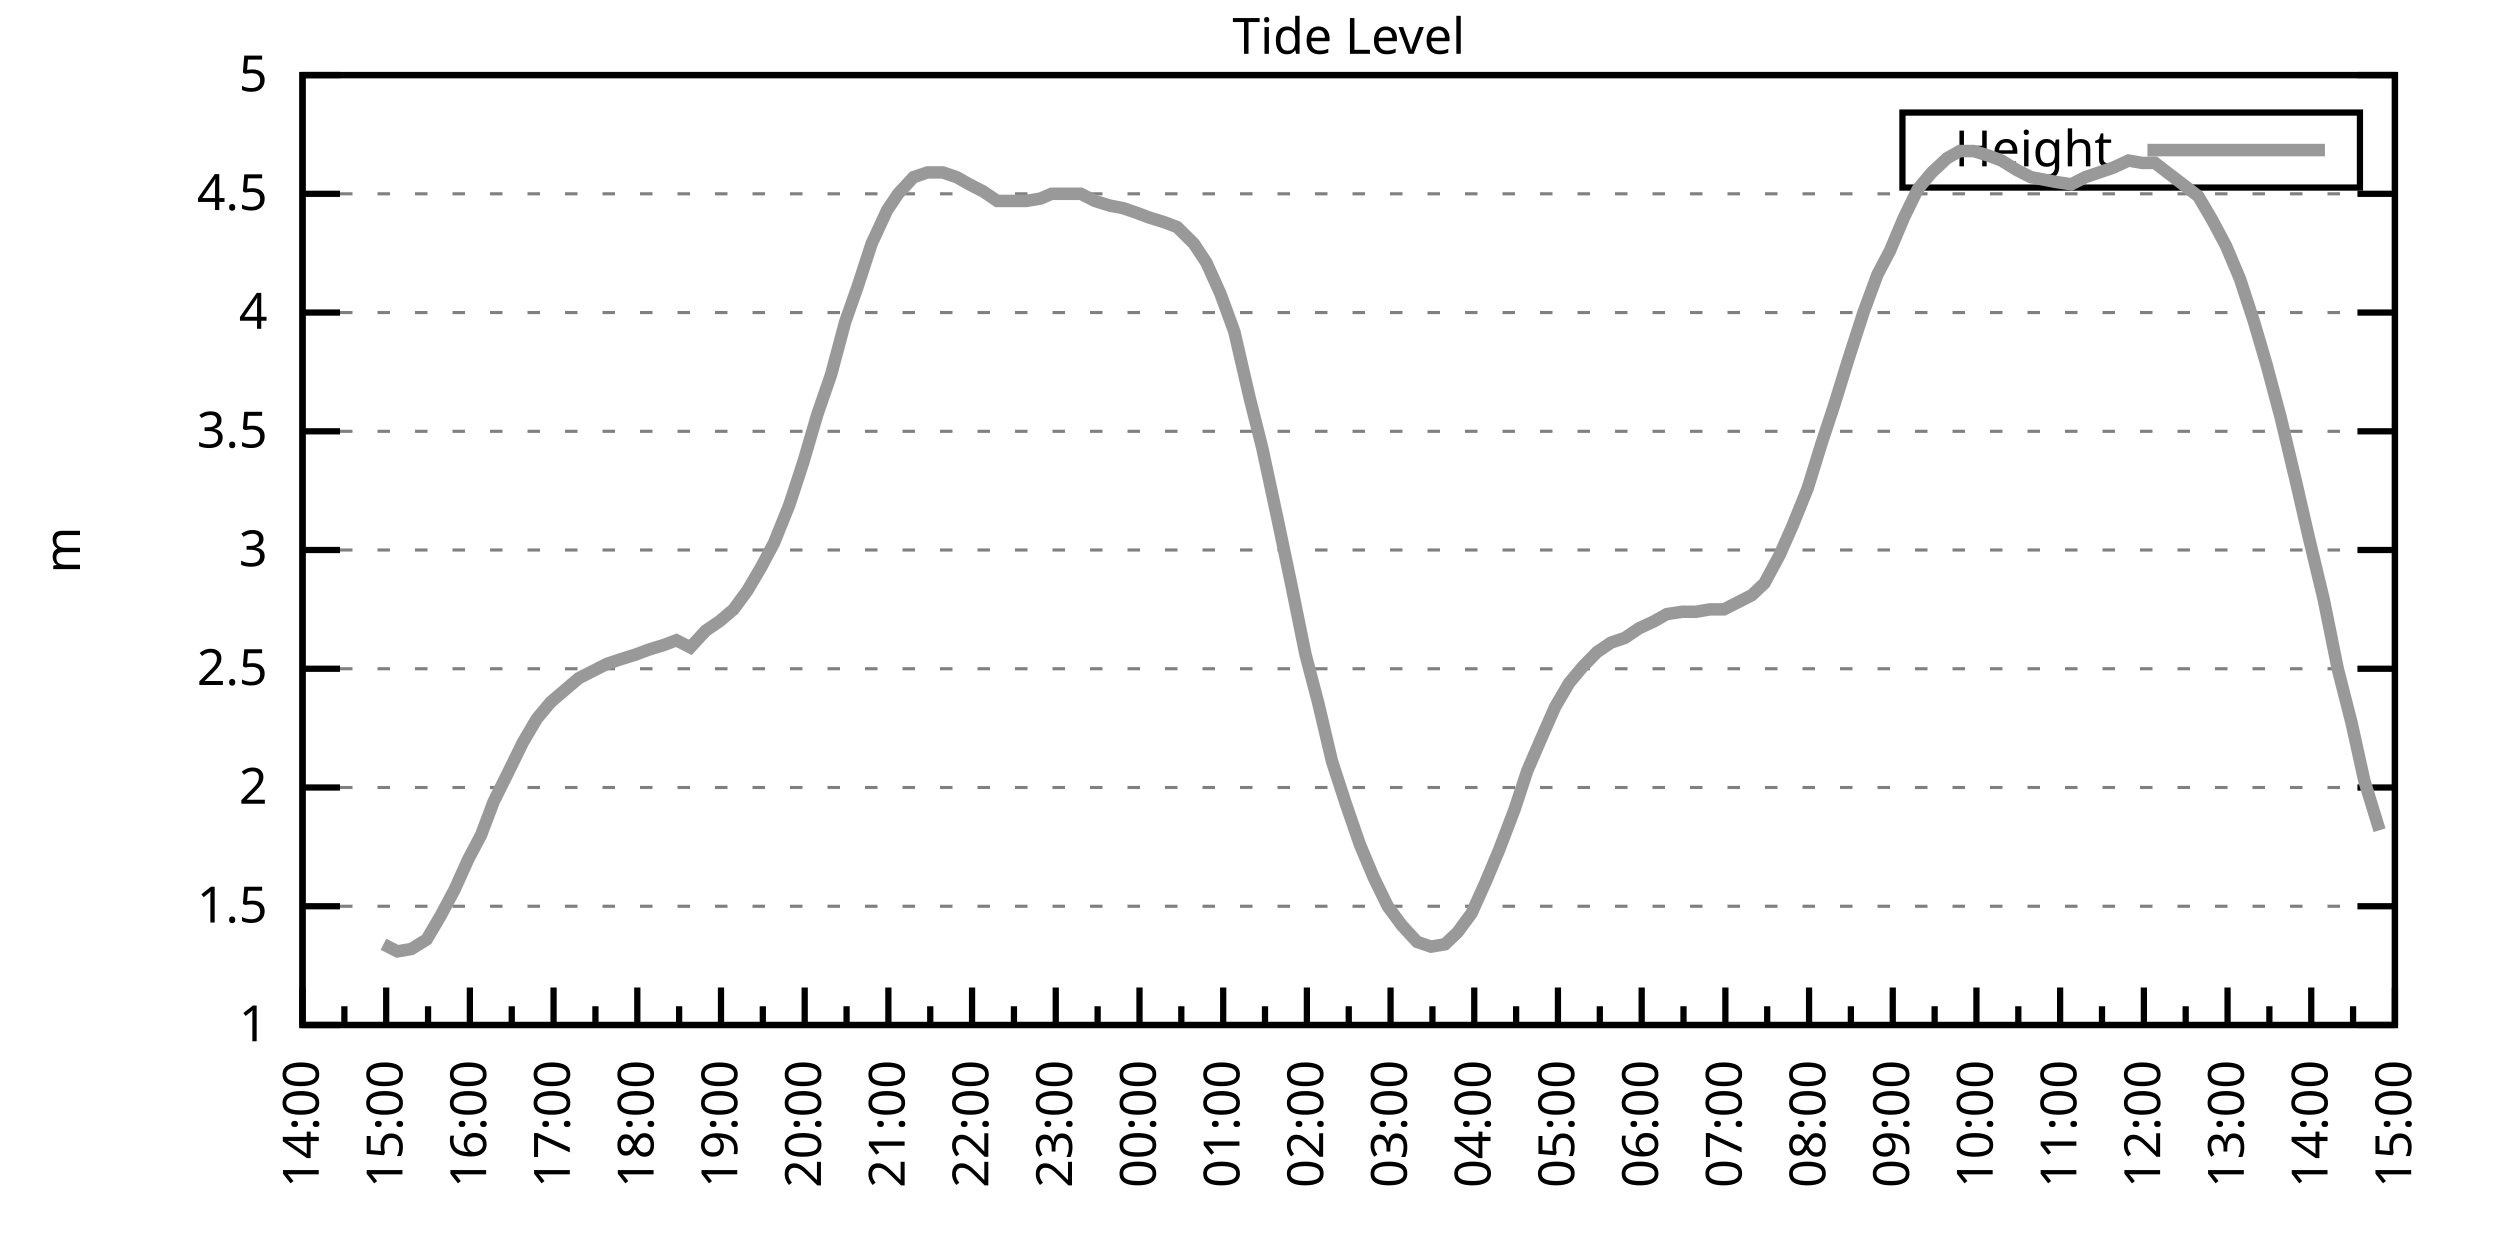
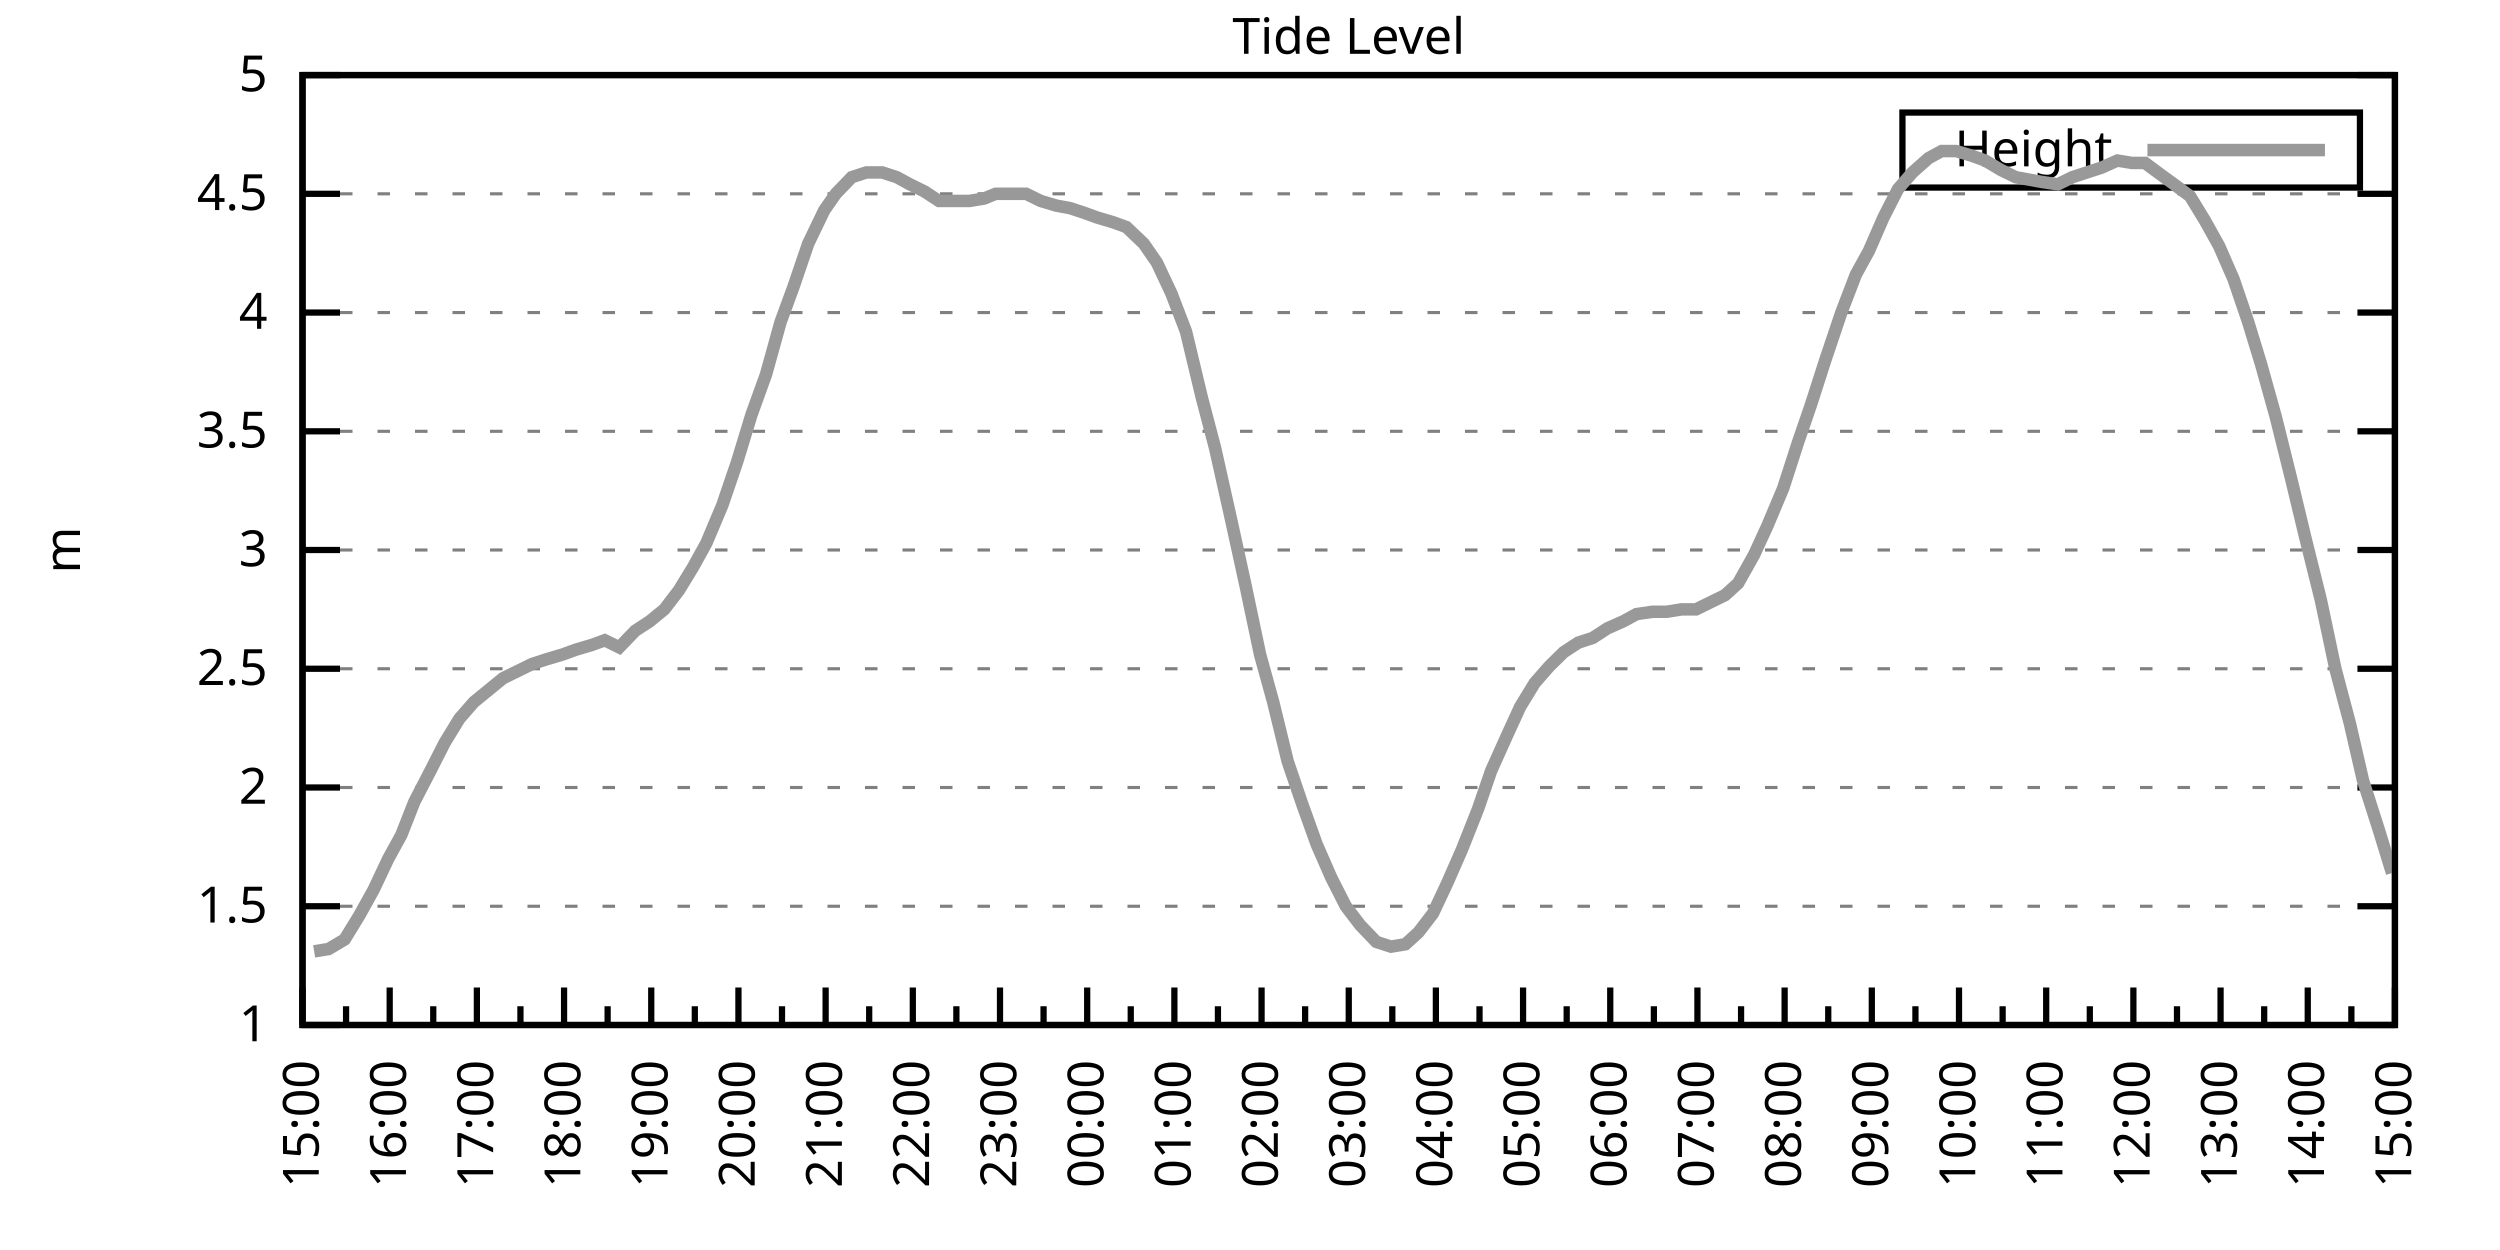
<svg xmlns="http://www.w3.org/2000/svg" xmlns:xlink="http://www.w3.org/1999/xlink" width="400" height="200" viewBox="0 0 400 200">
  <g id="gnuplot_canvas">
    <rect x="0" y="0" width="400" height="200" fill="none" />
    <defs>
      <circle id="gpDot" r="0.5" stroke-width="0.5" stroke="currentColor" />
      <path id="gpPt0" stroke-width="0.333" stroke="currentColor" d="M-1,0 h2 M0,-1 v2" />
      <path id="gpPt1" stroke-width="0.333" stroke="currentColor" d="M-1,-1 L1,1 M1,-1 L-1,1" />
      <path id="gpPt2" stroke-width="0.333" stroke="currentColor" d="M-1,0 L1,0 M0,-1 L0,1 M-1,-1 L1,1 M-1,1 L1,-1" />
      <rect id="gpPt3" stroke-width="0.333" stroke="currentColor" x="-1" y="-1" width="2" height="2" />
      <rect id="gpPt4" stroke-width="0.333" stroke="currentColor" fill="currentColor" x="-1" y="-1" width="2" height="2" />
      <circle id="gpPt5" stroke-width="0.333" stroke="currentColor" cx="0" cy="0" r="1" />
      <use xlink:href="#gpPt5" id="gpPt6" fill="currentColor" stroke="none" />
      <path id="gpPt7" stroke-width="0.333" stroke="currentColor" d="M0,-1.33 L-1.33,0.67 L1.33,0.67 z" />
      <use xlink:href="#gpPt7" id="gpPt8" fill="currentColor" stroke="none" />
      <use xlink:href="#gpPt7" id="gpPt9" stroke="currentColor" transform="rotate(180)" />
      <use xlink:href="#gpPt9" id="gpPt10" fill="currentColor" stroke="none" />
      <use xlink:href="#gpPt3" id="gpPt11" stroke="currentColor" transform="rotate(45)" />
      <use xlink:href="#gpPt11" id="gpPt12" fill="currentColor" stroke="none" />
      <path id="gpPt13" stroke-width="0.333" stroke="currentColor" d="M0,1.330 L1.265,0.411 L0.782,-1.067 L-0.782,-1.076 L-1.265,0.411 z" />
      <use xlink:href="#gpPt13" id="gpPt14" fill="currentColor" stroke="none" />
      <filter id="textbox" filterUnits="objectBoundingBox" x="0" y="0" height="1" width="1">
        <feFlood flood-color="white" flood-opacity="1" result="bgnd" />
        <feComposite in="SourceGraphic" in2="bgnd" operator="atop" />
      </filter>
      <filter id="greybox" filterUnits="objectBoundingBox" x="0" y="0" height="1" width="1">
        <feFlood flood-color="lightgrey" flood-opacity="1" result="grey" />
        <feComposite in="SourceGraphic" in2="grey" operator="atop" />
      </filter>
    </defs>
    <g fill="none" color="white" stroke="currentColor" stroke-width="1.00" stroke-linecap="butt" stroke-linejoin="miter">
</g>
    <g fill="none" color="black" stroke="currentColor" stroke-width="1.00" stroke-linecap="butt" stroke-linejoin="miter">
      <g stroke="none" shape-rendering="crispEdges">
        <polygon fill="rgb(255, 255, 255)" points="48.40,164.00 383.18,164.00 383.18,12.02 48.40,12.02 " />
      </g>
    </g>
    <g fill="none" color="black" stroke="currentColor" stroke-width="1.00" stroke-linecap="butt" stroke-linejoin="miter">
</g>
    <g fill="none" color="black" stroke="black" stroke-width="0.50" stroke-linecap="butt" stroke-linejoin="miter">
</g>
    <g fill="none" color="gray" stroke="currentColor" stroke-width="0.50" stroke-linecap="butt" stroke-linejoin="miter">
      <path stroke="gray" stroke-dasharray="2,4" class="gridline" d="M48.40,164.00 L383.19,164.00  " />
    </g>
    <g fill="none" color="gray" stroke="gray" stroke-width="1.00" stroke-linecap="butt" stroke-linejoin="miter">
</g>
    <g fill="none" color="black" stroke="currentColor" stroke-width="1.00" stroke-linecap="butt" stroke-linejoin="miter">
      <path stroke="black" d="M48.40,164.00 L54.40,164.00 M383.19,164.00 L377.19,164.00  " />
      <g transform="translate(42.80,166.60)" stroke="none" fill="black" font-family="Sans" font-size="8.00" text-anchor="end">
        <text>
          <tspan font-family="Sans"> 1</tspan>
        </text>
      </g>
    </g>
    <g fill="none" color="black" stroke="currentColor" stroke-width="1.00" stroke-linecap="butt" stroke-linejoin="miter">
</g>
    <g fill="none" color="black" stroke="black" stroke-width="0.50" stroke-linecap="butt" stroke-linejoin="miter">
</g>
    <g fill="none" color="gray" stroke="currentColor" stroke-width="0.50" stroke-linecap="butt" stroke-linejoin="miter">
      <path stroke="gray" stroke-dasharray="2,4" class="gridline" d="M48.40,145.00 L383.19,145.00  " />
    </g>
    <g fill="none" color="gray" stroke="gray" stroke-width="1.00" stroke-linecap="butt" stroke-linejoin="miter">
</g>
    <g fill="none" color="black" stroke="currentColor" stroke-width="1.00" stroke-linecap="butt" stroke-linejoin="miter">
      <path stroke="black" d="M48.40,145.00 L54.40,145.00 M383.19,145.00 L377.19,145.00  " />
      <g transform="translate(42.80,147.60)" stroke="none" fill="black" font-family="Sans" font-size="8.00" text-anchor="end">
        <text>
          <tspan font-family="Sans"> 1.5</tspan>
        </text>
      </g>
    </g>
    <g fill="none" color="black" stroke="currentColor" stroke-width="1.00" stroke-linecap="butt" stroke-linejoin="miter">
</g>
    <g fill="none" color="black" stroke="black" stroke-width="0.50" stroke-linecap="butt" stroke-linejoin="miter">
</g>
    <g fill="none" color="gray" stroke="currentColor" stroke-width="0.50" stroke-linecap="butt" stroke-linejoin="miter">
      <path stroke="gray" stroke-dasharray="2,4" class="gridline" d="M48.40,126.00 L383.19,126.00  " />
    </g>
    <g fill="none" color="gray" stroke="gray" stroke-width="1.00" stroke-linecap="butt" stroke-linejoin="miter">
</g>
    <g fill="none" color="black" stroke="currentColor" stroke-width="1.00" stroke-linecap="butt" stroke-linejoin="miter">
      <path stroke="black" d="M48.40,126.00 L54.40,126.00 M383.19,126.00 L377.19,126.00  " />
      <g transform="translate(42.80,128.60)" stroke="none" fill="black" font-family="Sans" font-size="8.00" text-anchor="end">
        <text>
          <tspan font-family="Sans"> 2</tspan>
        </text>
      </g>
    </g>
    <g fill="none" color="black" stroke="currentColor" stroke-width="1.00" stroke-linecap="butt" stroke-linejoin="miter">
</g>
    <g fill="none" color="black" stroke="black" stroke-width="0.50" stroke-linecap="butt" stroke-linejoin="miter">
</g>
    <g fill="none" color="gray" stroke="currentColor" stroke-width="0.50" stroke-linecap="butt" stroke-linejoin="miter">
      <path stroke="gray" stroke-dasharray="2,4" class="gridline" d="M48.40,107.00 L383.19,107.00  " />
    </g>
    <g fill="none" color="gray" stroke="gray" stroke-width="1.00" stroke-linecap="butt" stroke-linejoin="miter">
</g>
    <g fill="none" color="black" stroke="currentColor" stroke-width="1.00" stroke-linecap="butt" stroke-linejoin="miter">
      <path stroke="black" d="M48.40,107.00 L54.40,107.00 M383.19,107.00 L377.19,107.00  " />
      <g transform="translate(42.80,109.60)" stroke="none" fill="black" font-family="Sans" font-size="8.00" text-anchor="end">
        <text>
          <tspan font-family="Sans"> 2.5</tspan>
        </text>
      </g>
    </g>
    <g fill="none" color="black" stroke="currentColor" stroke-width="1.00" stroke-linecap="butt" stroke-linejoin="miter">
</g>
    <g fill="none" color="black" stroke="black" stroke-width="0.50" stroke-linecap="butt" stroke-linejoin="miter">
</g>
    <g fill="none" color="gray" stroke="currentColor" stroke-width="0.50" stroke-linecap="butt" stroke-linejoin="miter">
      <path stroke="gray" stroke-dasharray="2,4" class="gridline" d="M48.40,88.00 L383.19,88.00  " />
    </g>
    <g fill="none" color="gray" stroke="gray" stroke-width="1.00" stroke-linecap="butt" stroke-linejoin="miter">
</g>
    <g fill="none" color="black" stroke="currentColor" stroke-width="1.00" stroke-linecap="butt" stroke-linejoin="miter">
      <path stroke="black" d="M48.40,88.00 L54.40,88.00 M383.19,88.00 L377.19,88.00  " />
      <g transform="translate(42.80,90.60)" stroke="none" fill="black" font-family="Sans" font-size="8.00" text-anchor="end">
        <text>
          <tspan font-family="Sans"> 3</tspan>
        </text>
      </g>
    </g>
    <g fill="none" color="black" stroke="currentColor" stroke-width="1.00" stroke-linecap="butt" stroke-linejoin="miter">
</g>
    <g fill="none" color="black" stroke="black" stroke-width="0.50" stroke-linecap="butt" stroke-linejoin="miter">
</g>
    <g fill="none" color="gray" stroke="currentColor" stroke-width="0.50" stroke-linecap="butt" stroke-linejoin="miter">
      <path stroke="gray" stroke-dasharray="2,4" class="gridline" d="M48.40,69.01 L383.19,69.01  " />
    </g>
    <g fill="none" color="gray" stroke="gray" stroke-width="1.00" stroke-linecap="butt" stroke-linejoin="miter">
</g>
    <g fill="none" color="black" stroke="currentColor" stroke-width="1.00" stroke-linecap="butt" stroke-linejoin="miter">
      <path stroke="black" d="M48.40,69.01 L54.40,69.01 M383.19,69.01 L377.19,69.01  " />
      <g transform="translate(42.80,71.61)" stroke="none" fill="black" font-family="Sans" font-size="8.00" text-anchor="end">
        <text>
          <tspan font-family="Sans"> 3.5</tspan>
        </text>
      </g>
    </g>
    <g fill="none" color="black" stroke="currentColor" stroke-width="1.00" stroke-linecap="butt" stroke-linejoin="miter">
</g>
    <g fill="none" color="black" stroke="black" stroke-width="0.50" stroke-linecap="butt" stroke-linejoin="miter">
</g>
    <g fill="none" color="gray" stroke="currentColor" stroke-width="0.50" stroke-linecap="butt" stroke-linejoin="miter">
      <path stroke="gray" stroke-dasharray="2,4" class="gridline" d="M48.40,50.01 L383.19,50.01  " />
    </g>
    <g fill="none" color="gray" stroke="gray" stroke-width="1.00" stroke-linecap="butt" stroke-linejoin="miter">
</g>
    <g fill="none" color="black" stroke="currentColor" stroke-width="1.00" stroke-linecap="butt" stroke-linejoin="miter">
      <path stroke="black" d="M48.40,50.01 L54.40,50.01 M383.19,50.01 L377.19,50.01  " />
      <g transform="translate(42.80,52.61)" stroke="none" fill="black" font-family="Sans" font-size="8.00" text-anchor="end">
        <text>
          <tspan font-family="Sans"> 4</tspan>
        </text>
      </g>
    </g>
    <g fill="none" color="black" stroke="currentColor" stroke-width="1.00" stroke-linecap="butt" stroke-linejoin="miter">
</g>
    <g fill="none" color="black" stroke="black" stroke-width="0.50" stroke-linecap="butt" stroke-linejoin="miter">
</g>
    <g fill="none" color="gray" stroke="currentColor" stroke-width="0.50" stroke-linecap="butt" stroke-linejoin="miter">
      <path stroke="gray" stroke-dasharray="2,4" class="gridline" d="M48.40,31.01 L383.19,31.01  " />
    </g>
    <g fill="none" color="gray" stroke="gray" stroke-width="1.00" stroke-linecap="butt" stroke-linejoin="miter">
</g>
    <g fill="none" color="black" stroke="currentColor" stroke-width="1.00" stroke-linecap="butt" stroke-linejoin="miter">
      <path stroke="black" d="M48.40,31.01 L54.40,31.01 M383.19,31.01 L377.19,31.01  " />
      <g transform="translate(42.80,33.61)" stroke="none" fill="black" font-family="Sans" font-size="8.00" text-anchor="end">
        <text>
          <tspan font-family="Sans"> 4.5</tspan>
        </text>
      </g>
    </g>
    <g fill="none" color="black" stroke="currentColor" stroke-width="1.00" stroke-linecap="butt" stroke-linejoin="miter">
</g>
    <g fill="none" color="black" stroke="black" stroke-width="0.50" stroke-linecap="butt" stroke-linejoin="miter">
</g>
    <g fill="none" color="gray" stroke="currentColor" stroke-width="0.50" stroke-linecap="butt" stroke-linejoin="miter">
      <path stroke="gray" stroke-dasharray="2,4" class="gridline" d="M48.40,12.01 L383.19,12.01  " />
    </g>
    <g fill="none" color="gray" stroke="gray" stroke-width="1.00" stroke-linecap="butt" stroke-linejoin="miter">
</g>
    <g fill="none" color="black" stroke="currentColor" stroke-width="1.00" stroke-linecap="butt" stroke-linejoin="miter">
      <path stroke="black" d="M48.40,12.01 L54.40,12.01 M383.19,12.01 L377.19,12.01  " />
      <g transform="translate(42.80,14.61)" stroke="none" fill="black" font-family="Sans" font-size="8.00" text-anchor="end">
        <text>
          <tspan font-family="Sans"> 5</tspan>
        </text>
      </g>
    </g>
    <g fill="none" color="black" stroke="currentColor" stroke-width="1.00" stroke-linecap="butt" stroke-linejoin="miter">
      <path stroke="black" d="M48.40,164.00 L48.40,158.00  " />
      <g transform="translate(51.00,169.60) rotate(270)" stroke="none" fill="black" font-family="Sans" font-size="8.00" text-anchor="end">
        <text>
+           <tspan font-family="Sans">15:00</tspan>
+         </text>
+       </g>
+     </g>
+     <g fill="none" color="black" stroke="currentColor" stroke-width="1.00" stroke-linecap="butt" stroke-linejoin="miter">
+       <path stroke="black" d="M55.37,164.00 L55.37,161.00 M62.35,164.00 L62.35,158.00  " />
+       <g transform="translate(64.95,169.60) rotate(270)" stroke="none" fill="black" font-family="Sans" font-size="8.00" text-anchor="end">
+         <text>
+           <tspan font-family="Sans">16:00</tspan>
+         </text>
+       </g>
+     </g>
+     <g fill="none" color="black" stroke="currentColor" stroke-width="1.00" stroke-linecap="butt" stroke-linejoin="miter">
+       <path stroke="black" d="M69.32,164.00 L69.32,161.00 M76.30,164.00 L76.30,158.00  " />
+       <g transform="translate(78.90,169.60) rotate(270)" stroke="none" fill="black" font-family="Sans" font-size="8.00" text-anchor="end">
+         <text>
+           <tspan font-family="Sans">17:00</tspan>
+         </text>
+       </g>
+     </g>
+     <g fill="none" color="black" stroke="currentColor" stroke-width="1.00" stroke-linecap="butt" stroke-linejoin="miter">
+       <path stroke="black" d="M83.27,164.00 L83.27,161.00 M90.25,164.00 L90.25,158.00  " />
+       <g transform="translate(92.85,169.60) rotate(270)" stroke="none" fill="black" font-family="Sans" font-size="8.00" text-anchor="end">
+         <text>
+           <tspan font-family="Sans">18:00</tspan>
+         </text>
+       </g>
+     </g>
+     <g fill="none" color="black" stroke="currentColor" stroke-width="1.00" stroke-linecap="butt" stroke-linejoin="miter">
+       <path stroke="black" d="M97.22,164.00 L97.22,161.00 M104.20,164.00 L104.20,158.00  " />
+       <g transform="translate(106.80,169.60) rotate(270)" stroke="none" fill="black" font-family="Sans" font-size="8.00" text-anchor="end">
+         <text>
+           <tspan font-family="Sans">19:00</tspan>
+         </text>
+       </g>
+     </g>
+     <g fill="none" color="black" stroke="currentColor" stroke-width="1.00" stroke-linecap="butt" stroke-linejoin="miter">
+       <path stroke="black" d="M111.17,164.00 L111.17,161.00 M118.15,164.00 L118.15,158.00  " />
+       <g transform="translate(120.75,169.60) rotate(270)" stroke="none" fill="black" font-family="Sans" font-size="8.00" text-anchor="end">
+         <text>
+           <tspan font-family="Sans">20:00</tspan>
+         </text>
+       </g>
+     </g>
+     <g fill="none" color="black" stroke="currentColor" stroke-width="1.00" stroke-linecap="butt" stroke-linejoin="miter">
+       <path stroke="black" d="M125.12,164.00 L125.12,161.00 M132.10,164.00 L132.10,158.00  " />
+       <g transform="translate(134.70,169.60) rotate(270)" stroke="none" fill="black" font-family="Sans" font-size="8.00" text-anchor="end">
+         <text>
+           <tspan font-family="Sans">21:00</tspan>
+         </text>
+       </g>
+     </g>
+     <g fill="none" color="black" stroke="currentColor" stroke-width="1.00" stroke-linecap="butt" stroke-linejoin="miter">
+       <path stroke="black" d="M139.07,164.00 L139.07,161.00 M146.05,164.00 L146.05,158.00  " />
+       <g transform="translate(148.65,169.60) rotate(270)" stroke="none" fill="black" font-family="Sans" font-size="8.00" text-anchor="end">
+         <text>
+           <tspan font-family="Sans">22:00</tspan>
+         </text>
+       </g>
+     </g>
+     <g fill="none" color="black" stroke="currentColor" stroke-width="1.00" stroke-linecap="butt" stroke-linejoin="miter">
+       <path stroke="black" d="M153.02,164.00 L153.02,161.00 M160.00,164.00 L160.00,158.00  " />
+       <g transform="translate(162.60,169.60) rotate(270)" stroke="none" fill="black" font-family="Sans" font-size="8.00" text-anchor="end">
+         <text>
+           <tspan font-family="Sans">23:00</tspan>
+         </text>
+       </g>
+     </g>
+     <g fill="none" color="black" stroke="currentColor" stroke-width="1.00" stroke-linecap="butt" stroke-linejoin="miter">
+       <path stroke="black" d="M166.97,164.00 L166.97,161.00 M173.95,164.00 L173.95,158.00  " />
+       <g transform="translate(176.55,169.60) rotate(270)" stroke="none" fill="black" font-family="Sans" font-size="8.00" text-anchor="end">
+         <text>
+           <tspan font-family="Sans">00:00</tspan>
+         </text>
+       </g>
+     </g>
+     <g fill="none" color="black" stroke="currentColor" stroke-width="1.00" stroke-linecap="butt" stroke-linejoin="miter">
+       <path stroke="black" d="M180.92,164.00 L180.92,161.00 M187.90,164.00 L187.90,158.00  " />
+       <g transform="translate(190.50,169.60) rotate(270)" stroke="none" fill="black" font-family="Sans" font-size="8.00" text-anchor="end">
+         <text>
+           <tspan font-family="Sans">01:00</tspan>
+         </text>
+       </g>
+     </g>
+     <g fill="none" color="black" stroke="currentColor" stroke-width="1.00" stroke-linecap="butt" stroke-linejoin="miter">
+       <path stroke="black" d="M194.87,164.00 L194.87,161.00 M201.85,164.00 L201.85,158.00  " />
+       <g transform="translate(204.45,169.60) rotate(270)" stroke="none" fill="black" font-family="Sans" font-size="8.00" text-anchor="end">
+         <text>
+           <tspan font-family="Sans">02:00</tspan>
+         </text>
+       </g>
+     </g>
+     <g fill="none" color="black" stroke="currentColor" stroke-width="1.00" stroke-linecap="butt" stroke-linejoin="miter">
+       <path stroke="black" d="M208.82,164.00 L208.82,161.00 M215.80,164.00 L215.80,158.00  " />
+       <g transform="translate(218.40,169.60) rotate(270)" stroke="none" fill="black" font-family="Sans" font-size="8.00" text-anchor="end">
+         <text>
+           <tspan font-family="Sans">03:00</tspan>
+         </text>
+       </g>
+     </g>
+     <g fill="none" color="black" stroke="currentColor" stroke-width="1.00" stroke-linecap="butt" stroke-linejoin="miter">
+       <path stroke="black" d="M222.77,164.00 L222.77,161.00 M229.74,164.00 L229.74,158.00  " />
+       <g transform="translate(232.34,169.60) rotate(270)" stroke="none" fill="black" font-family="Sans" font-size="8.00" text-anchor="end">
+         <text>
+           <tspan font-family="Sans">04:00</tspan>
+         </text>
+       </g>
+     </g>
+     <g fill="none" color="black" stroke="currentColor" stroke-width="1.00" stroke-linecap="butt" stroke-linejoin="miter">
+       <path stroke="black" d="M236.72,164.00 L236.72,161.00 M243.69,164.00 L243.69,158.00  " />
+       <g transform="translate(246.29,169.60) rotate(270)" stroke="none" fill="black" font-family="Sans" font-size="8.00" text-anchor="end">
+         <text>
+           <tspan font-family="Sans">05:00</tspan>
+         </text>
+       </g>
+     </g>
+     <g fill="none" color="black" stroke="currentColor" stroke-width="1.00" stroke-linecap="butt" stroke-linejoin="miter">
+       <path stroke="black" d="M250.67,164.00 L250.67,161.00 M257.64,164.00 L257.64,158.00  " />
+       <g transform="translate(260.24,169.60) rotate(270)" stroke="none" fill="black" font-family="Sans" font-size="8.00" text-anchor="end">
+         <text>
+           <tspan font-family="Sans">06:00</tspan>
+         </text>
+       </g>
+     </g>
+     <g fill="none" color="black" stroke="currentColor" stroke-width="1.00" stroke-linecap="butt" stroke-linejoin="miter">
+       <path stroke="black" d="M264.62,164.00 L264.62,161.00 M271.59,164.00 L271.59,158.00  " />
+       <g transform="translate(274.19,169.60) rotate(270)" stroke="none" fill="black" font-family="Sans" font-size="8.00" text-anchor="end">
+         <text>
+           <tspan font-family="Sans">07:00</tspan>
+         </text>
+       </g>
+     </g>
+     <g fill="none" color="black" stroke="currentColor" stroke-width="1.00" stroke-linecap="butt" stroke-linejoin="miter">
+       <path stroke="black" d="M278.57,164.00 L278.57,161.00 M285.54,164.00 L285.54,158.00  " />
+       <g transform="translate(288.14,169.60) rotate(270)" stroke="none" fill="black" font-family="Sans" font-size="8.00" text-anchor="end">
+         <text>
+           <tspan font-family="Sans">08:00</tspan>
+         </text>
+       </g>
+     </g>
+     <g fill="none" color="black" stroke="currentColor" stroke-width="1.00" stroke-linecap="butt" stroke-linejoin="miter">
+       <path stroke="black" d="M292.52,164.00 L292.52,161.00 M299.49,164.00 L299.49,158.00  " />
+       <g transform="translate(302.09,169.60) rotate(270)" stroke="none" fill="black" font-family="Sans" font-size="8.00" text-anchor="end">
+         <text>
+           <tspan font-family="Sans">09:00</tspan>
+         </text>
+       </g>
+     </g>
+     <g fill="none" color="black" stroke="currentColor" stroke-width="1.00" stroke-linecap="butt" stroke-linejoin="miter">
+       <path stroke="black" d="M306.47,164.00 L306.47,161.00 M313.44,164.00 L313.44,158.00  " />
+       <g transform="translate(316.04,169.60) rotate(270)" stroke="none" fill="black" font-family="Sans" font-size="8.00" text-anchor="end">
+         <text>
+           <tspan font-family="Sans">10:00</tspan>
+         </text>
+       </g>
+     </g>
+     <g fill="none" color="black" stroke="currentColor" stroke-width="1.00" stroke-linecap="butt" stroke-linejoin="miter">
+       <path stroke="black" d="M320.42,164.00 L320.42,161.00 M327.39,164.00 L327.39,158.00  " />
+       <g transform="translate(329.99,169.60) rotate(270)" stroke="none" fill="black" font-family="Sans" font-size="8.00" text-anchor="end">
+         <text>
+           <tspan font-family="Sans">11:00</tspan>
+         </text>
+       </g>
+     </g>
+     <g fill="none" color="black" stroke="currentColor" stroke-width="1.00" stroke-linecap="butt" stroke-linejoin="miter">
+       <path stroke="black" d="M334.37,164.00 L334.37,161.00 M341.34,164.00 L341.34,158.00  " />
+       <g transform="translate(343.94,169.60) rotate(270)" stroke="none" fill="black" font-family="Sans" font-size="8.00" text-anchor="end">
+         <text>
+           <tspan font-family="Sans">12:00</tspan>
+         </text>
+       </g>
+     </g>
+     <g fill="none" color="black" stroke="currentColor" stroke-width="1.00" stroke-linecap="butt" stroke-linejoin="miter">
+       <path stroke="black" d="M348.32,164.00 L348.32,161.00 M355.29,164.00 L355.29,158.00  " />
+       <g transform="translate(357.89,169.60) rotate(270)" stroke="none" fill="black" font-family="Sans" font-size="8.00" text-anchor="end">
+         <text>
+           <tspan font-family="Sans">13:00</tspan>
+         </text>
+       </g>
+     </g>
+     <g fill="none" color="black" stroke="currentColor" stroke-width="1.00" stroke-linecap="butt" stroke-linejoin="miter">
+       <path stroke="black" d="M362.27,164.00 L362.27,161.00 M369.24,164.00 L369.24,158.00  " />
+       <g transform="translate(371.84,169.60) rotate(270)" stroke="none" fill="black" font-family="Sans" font-size="8.00" text-anchor="end">
+         <text>
          <tspan font-family="Sans">14:00</tspan>
        </text>
      </g>
    </g>
    <g fill="none" color="black" stroke="currentColor" stroke-width="1.00" stroke-linecap="butt" stroke-linejoin="miter">
-       <path stroke="black" d="M55.10,164.00 L55.10,161.00 M61.79,164.00 L61.79,158.00  " />
-       <g transform="translate(64.39,169.60) rotate(270)" stroke="none" fill="black" font-family="Sans" font-size="8.00" text-anchor="end">
-         <text>
-           <tspan font-family="Sans">15:00</tspan>
-         </text>
-       </g>
-     </g>
-     <g fill="none" color="black" stroke="currentColor" stroke-width="1.00" stroke-linecap="butt" stroke-linejoin="miter">
-       <path stroke="black" d="M68.49,164.00 L68.49,161.00 M75.18,164.00 L75.18,158.00  " />
-       <g transform="translate(77.78,169.60) rotate(270)" stroke="none" fill="black" font-family="Sans" font-size="8.00" text-anchor="end">
-         <text>
-           <tspan font-family="Sans">16:00</tspan>
-         </text>
-       </g>
-     </g>
-     <g fill="none" color="black" stroke="currentColor" stroke-width="1.00" stroke-linecap="butt" stroke-linejoin="miter">
-       <path stroke="black" d="M81.88,164.00 L81.88,161.00 M88.57,164.00 L88.57,158.00  " />
-       <g transform="translate(91.17,169.60) rotate(270)" stroke="none" fill="black" font-family="Sans" font-size="8.00" text-anchor="end">
-         <text>
-           <tspan font-family="Sans">17:00</tspan>
-         </text>
-       </g>
-     </g>
-     <g fill="none" color="black" stroke="currentColor" stroke-width="1.00" stroke-linecap="butt" stroke-linejoin="miter">
-       <path stroke="black" d="M95.27,164.00 L95.27,161.00 M101.97,164.00 L101.97,158.00  " />
-       <g transform="translate(104.57,169.60) rotate(270)" stroke="none" fill="black" font-family="Sans" font-size="8.00" text-anchor="end">
-         <text>
-           <tspan font-family="Sans">18:00</tspan>
-         </text>
-       </g>
-     </g>
-     <g fill="none" color="black" stroke="currentColor" stroke-width="1.00" stroke-linecap="butt" stroke-linejoin="miter">
-       <path stroke="black" d="M108.66,164.00 L108.66,161.00 M115.36,164.00 L115.36,158.00  " />
-       <g transform="translate(117.96,169.60) rotate(270)" stroke="none" fill="black" font-family="Sans" font-size="8.00" text-anchor="end">
-         <text>
-           <tspan font-family="Sans">19:00</tspan>
-         </text>
-       </g>
-     </g>
-     <g fill="none" color="black" stroke="currentColor" stroke-width="1.00" stroke-linecap="butt" stroke-linejoin="miter">
-       <path stroke="black" d="M122.05,164.00 L122.05,161.00 M128.75,164.00 L128.75,158.00  " />
-       <g transform="translate(131.35,169.60) rotate(270)" stroke="none" fill="black" font-family="Sans" font-size="8.00" text-anchor="end">
-         <text>
-           <tspan font-family="Sans">20:00</tspan>
-         </text>
-       </g>
-     </g>
-     <g fill="none" color="black" stroke="currentColor" stroke-width="1.00" stroke-linecap="butt" stroke-linejoin="miter">
-       <path stroke="black" d="M135.45,164.00 L135.45,161.00 M142.14,164.00 L142.14,158.00  " />
-       <g transform="translate(144.74,169.60) rotate(270)" stroke="none" fill="black" font-family="Sans" font-size="8.00" text-anchor="end">
-         <text>
-           <tspan font-family="Sans">21:00</tspan>
-         </text>
-       </g>
-     </g>
-     <g fill="none" color="black" stroke="currentColor" stroke-width="1.00" stroke-linecap="butt" stroke-linejoin="miter">
-       <path stroke="black" d="M148.84,164.00 L148.84,161.00 M155.53,164.00 L155.53,158.00  " />
-       <g transform="translate(158.13,169.60) rotate(270)" stroke="none" fill="black" font-family="Sans" font-size="8.00" text-anchor="end">
-         <text>
-           <tspan font-family="Sans">22:00</tspan>
-         </text>
-       </g>
-     </g>
-     <g fill="none" color="black" stroke="currentColor" stroke-width="1.00" stroke-linecap="butt" stroke-linejoin="miter">
-       <path stroke="black" d="M162.23,164.00 L162.23,161.00 M168.92,164.00 L168.92,158.00  " />
-       <g transform="translate(171.52,169.60) rotate(270)" stroke="none" fill="black" font-family="Sans" font-size="8.00" text-anchor="end">
-         <text>
-           <tspan font-family="Sans">23:00</tspan>
-         </text>
-       </g>
-     </g>
-     <g fill="none" color="black" stroke="currentColor" stroke-width="1.00" stroke-linecap="butt" stroke-linejoin="miter">
-       <path stroke="black" d="M175.62,164.00 L175.62,161.00 M182.32,164.00 L182.32,158.00  " />
-       <g transform="translate(184.92,169.60) rotate(270)" stroke="none" fill="black" font-family="Sans" font-size="8.00" text-anchor="end">
-         <text>
-           <tspan font-family="Sans">00:00</tspan>
-         </text>
-       </g>
-     </g>
-     <g fill="none" color="black" stroke="currentColor" stroke-width="1.00" stroke-linecap="butt" stroke-linejoin="miter">
-       <path stroke="black" d="M189.01,164.00 L189.01,161.00 M195.71,164.00 L195.71,158.00  " />
-       <g transform="translate(198.31,169.60) rotate(270)" stroke="none" fill="black" font-family="Sans" font-size="8.00" text-anchor="end">
-         <text>
-           <tspan font-family="Sans">01:00</tspan>
-         </text>
-       </g>
-     </g>
-     <g fill="none" color="black" stroke="currentColor" stroke-width="1.00" stroke-linecap="butt" stroke-linejoin="miter">
-       <path stroke="black" d="M202.40,164.00 L202.40,161.00 M209.10,164.00 L209.10,158.00  " />
-       <g transform="translate(211.70,169.60) rotate(270)" stroke="none" fill="black" font-family="Sans" font-size="8.00" text-anchor="end">
-         <text>
-           <tspan font-family="Sans">02:00</tspan>
-         </text>
-       </g>
-     </g>
-     <g fill="none" color="black" stroke="currentColor" stroke-width="1.00" stroke-linecap="butt" stroke-linejoin="miter">
-       <path stroke="black" d="M215.80,164.00 L215.80,161.00 M222.49,164.00 L222.49,158.00  " />
-       <g transform="translate(225.09,169.60) rotate(270)" stroke="none" fill="black" font-family="Sans" font-size="8.00" text-anchor="end">
-         <text>
-           <tspan font-family="Sans">03:00</tspan>
-         </text>
-       </g>
-     </g>
-     <g fill="none" color="black" stroke="currentColor" stroke-width="1.00" stroke-linecap="butt" stroke-linejoin="miter">
-       <path stroke="black" d="M229.19,164.00 L229.19,161.00 M235.88,164.00 L235.88,158.00  " />
-       <g transform="translate(238.48,169.60) rotate(270)" stroke="none" fill="black" font-family="Sans" font-size="8.00" text-anchor="end">
-         <text>
-           <tspan font-family="Sans">04:00</tspan>
-         </text>
-       </g>
-     </g>
-     <g fill="none" color="black" stroke="currentColor" stroke-width="1.00" stroke-linecap="butt" stroke-linejoin="miter">
-       <path stroke="black" d="M242.58,164.00 L242.58,161.00 M249.27,164.00 L249.27,158.00  " />
-       <g transform="translate(251.87,169.60) rotate(270)" stroke="none" fill="black" font-family="Sans" font-size="8.00" text-anchor="end">
-         <text>
-           <tspan font-family="Sans">05:00</tspan>
-         </text>
-       </g>
-     </g>
-     <g fill="none" color="black" stroke="currentColor" stroke-width="1.00" stroke-linecap="butt" stroke-linejoin="miter">
-       <path stroke="black" d="M255.97,164.00 L255.97,161.00 M262.67,164.00 L262.67,158.00  " />
-       <g transform="translate(265.27,169.60) rotate(270)" stroke="none" fill="black" font-family="Sans" font-size="8.00" text-anchor="end">
-         <text>
-           <tspan font-family="Sans">06:00</tspan>
-         </text>
-       </g>
-     </g>
-     <g fill="none" color="black" stroke="currentColor" stroke-width="1.00" stroke-linecap="butt" stroke-linejoin="miter">
-       <path stroke="black" d="M269.36,164.00 L269.36,161.00 M276.06,164.00 L276.06,158.00  " />
-       <g transform="translate(278.66,169.60) rotate(270)" stroke="none" fill="black" font-family="Sans" font-size="8.00" text-anchor="end">
-         <text>
-           <tspan font-family="Sans">07:00</tspan>
-         </text>
-       </g>
-     </g>
-     <g fill="none" color="black" stroke="currentColor" stroke-width="1.00" stroke-linecap="butt" stroke-linejoin="miter">
-       <path stroke="black" d="M282.75,164.00 L282.75,161.00 M289.45,164.00 L289.45,158.00  " />
-       <g transform="translate(292.05,169.60) rotate(270)" stroke="none" fill="black" font-family="Sans" font-size="8.00" text-anchor="end">
-         <text>
-           <tspan font-family="Sans">08:00</tspan>
-         </text>
-       </g>
-     </g>
-     <g fill="none" color="black" stroke="currentColor" stroke-width="1.00" stroke-linecap="butt" stroke-linejoin="miter">
-       <path stroke="black" d="M296.14,164.00 L296.14,161.00 M302.84,164.00 L302.84,158.00  " />
-       <g transform="translate(305.44,169.60) rotate(270)" stroke="none" fill="black" font-family="Sans" font-size="8.00" text-anchor="end">
-         <text>
-           <tspan font-family="Sans">09:00</tspan>
-         </text>
-       </g>
-     </g>
-     <g fill="none" color="black" stroke="currentColor" stroke-width="1.00" stroke-linecap="butt" stroke-linejoin="miter">
-       <path stroke="black" d="M309.54,164.00 L309.54,161.00 M316.23,164.00 L316.23,158.00  " />
-       <g transform="translate(318.83,169.60) rotate(270)" stroke="none" fill="black" font-family="Sans" font-size="8.00" text-anchor="end">
-         <text>
-           <tspan font-family="Sans">10:00</tspan>
-         </text>
-       </g>
-     </g>
-     <g fill="none" color="black" stroke="currentColor" stroke-width="1.00" stroke-linecap="butt" stroke-linejoin="miter">
-       <path stroke="black" d="M322.93,164.00 L322.93,161.00 M329.62,164.00 L329.62,158.00  " />
-       <g transform="translate(332.22,169.60) rotate(270)" stroke="none" fill="black" font-family="Sans" font-size="8.00" text-anchor="end">
-         <text>
-           <tspan font-family="Sans">11:00</tspan>
-         </text>
-       </g>
-     </g>
-     <g fill="none" color="black" stroke="currentColor" stroke-width="1.00" stroke-linecap="butt" stroke-linejoin="miter">
-       <path stroke="black" d="M336.32,164.00 L336.32,161.00 M343.02,164.00 L343.02,158.00  " />
-       <g transform="translate(345.62,169.60) rotate(270)" stroke="none" fill="black" font-family="Sans" font-size="8.00" text-anchor="end">
-         <text>
-           <tspan font-family="Sans">12:00</tspan>
-         </text>
-       </g>
-     </g>
-     <g fill="none" color="black" stroke="currentColor" stroke-width="1.00" stroke-linecap="butt" stroke-linejoin="miter">
-       <path stroke="black" d="M349.71,164.00 L349.71,161.00 M356.41,164.00 L356.41,158.00  " />
-       <g transform="translate(359.01,169.60) rotate(270)" stroke="none" fill="black" font-family="Sans" font-size="8.00" text-anchor="end">
-         <text>
-           <tspan font-family="Sans">13:00</tspan>
-         </text>
-       </g>
-     </g>
-     <g fill="none" color="black" stroke="currentColor" stroke-width="1.00" stroke-linecap="butt" stroke-linejoin="miter">
-       <path stroke="black" d="M363.10,164.00 L363.10,161.00 M369.80,164.00 L369.80,158.00  " />
-       <g transform="translate(372.40,169.60) rotate(270)" stroke="none" fill="black" font-family="Sans" font-size="8.00" text-anchor="end">
-         <text>
-           <tspan font-family="Sans">14:00</tspan>
-         </text>
-       </g>
-     </g>
-     <g fill="none" color="black" stroke="currentColor" stroke-width="1.00" stroke-linecap="butt" stroke-linejoin="miter">
-       <path stroke="black" d="M376.49,164.00 L376.49,161.00 M383.19,164.00 L383.19,158.00  " />
+       <path stroke="black" d="M376.22,164.00 L376.22,161.00 M383.19,164.00 L383.19,158.00  " />
      <g transform="translate(385.79,169.60) rotate(270)" stroke="none" fill="black" font-family="Sans" font-size="8.00" text-anchor="end">
        <text>
          <tspan font-family="Sans">15:00</tspan>
        </text>
      </g>
    </g>
    <g fill="none" color="black" stroke="currentColor" stroke-width="1.00" stroke-linecap="butt" stroke-linejoin="miter">
</g>
    <g fill="none" color="black" stroke="currentColor" stroke-width="1.00" stroke-linecap="butt" stroke-linejoin="miter">
      <path stroke="black" d="M48.40,12.01 L48.40,164.00 L383.19,164.00 L383.19,12.01 L48.40,12.01 Z  " />
    </g>
    <g fill="none" color="black" stroke="currentColor" stroke-width="1.00" stroke-linecap="butt" stroke-linejoin="miter">
      <g transform="translate(12.80,88.01) rotate(270)" stroke="none" fill="black" font-family="Sans" font-size="8.00" text-anchor="middle">
        <text>
          <tspan font-family="Sans">m</tspan>
        </text>
      </g>
    </g>
    <g fill="none" color="black" stroke="currentColor" stroke-width="1.00" stroke-linecap="butt" stroke-linejoin="miter">
</g>
    <g fill="none" color="black" stroke="currentColor" stroke-width="1.00" stroke-linecap="butt" stroke-linejoin="miter">
      <path stroke="black" d="M304.39,30.01 L304.39,18.01 L377.59,18.01 L377.59,30.01 L304.39,30.01 Z  " />
    </g>
    <g id="Tide_level_plot_1">
      <g fill="none" color="white" stroke="black" stroke-width="2.00" stroke-linecap="butt" stroke-linejoin="miter">
</g>
      <g fill="none" color="black" stroke="currentColor" stroke-width="2.00" stroke-linecap="butt" stroke-linejoin="miter">
        <g transform="translate(337.99,26.61)" stroke="none" fill="black" font-family="Sans" font-size="8.00" text-anchor="end">
          <text>
            <tspan font-family="Sans">Height</tspan>
          </text>
        </g>
      </g>
      <g fill="none" color="black" stroke="currentColor" stroke-width="2.00" stroke-linecap="butt" stroke-linejoin="miter">
-         <path stroke="rgb(153, 153, 153)" d="M343.59,24.01 L371.99,24.01 M61.35,151.08 L63.58,152.22 L65.81,151.84 L68.26,150.32 L70.50,146.52 L72.73,142.34   L74.96,137.40 L76.97,133.60 L78.98,128.28 L81.43,123.34 L83.66,118.78 L85.90,114.98 L88.13,112.32 L90.36,110.42   L92.59,108.52 L94.82,107.38 L97.06,106.24 L99.29,105.48 L101.74,104.72 L103.75,103.96 L106.21,103.20 L108.22,102.44   L110.45,103.58 L112.90,100.92 L115.13,99.40 L117.37,97.50 L119.60,94.46 L121.83,90.66 L123.84,86.87 L126.29,80.79   L128.53,73.95 L130.76,66.35 L132.99,59.89 L135.22,51.53 L137.23,45.83 L139.46,38.99 L141.92,33.67 L143.70,31.01   L146.16,28.35 L148.39,27.59 L150.85,27.59 L153.08,28.35 L155.09,29.49 L157.32,30.63 L159.55,32.15 L162.01,32.15   L164.24,32.15 L166.47,31.77 L168.25,31.01 L170.71,31.01 L172.94,31.01 L175.17,32.15 L177.63,32.91 L179.64,33.29   L181.87,34.05 L183.88,34.81 L186.33,35.57 L188.34,36.33 L191.02,38.99 L193.03,42.03 L195.26,46.97 L197.49,53.05   L199.95,63.69 L201.96,71.67 L204.41,83.07 L206.64,93.70 L208.88,104.72 L210.88,112.32 L213.12,121.82 L215.35,128.66   L217.58,135.12 L219.81,140.44 L222.04,145.00 L224.28,148.04 L226.73,150.70 L228.96,151.46 L231.20,151.08 L233.20,149.18   L235.44,146.14 L237.67,141.20 L239.90,135.88 L242.36,129.42 L244.36,123.34 L246.82,117.64 L248.83,113.08 L251.06,109.28   L253.29,106.62 L255.52,104.34 L257.76,102.82 L259.99,102.06 L262.22,100.54 L264.67,99.40 L266.68,98.26 L269.14,97.88   L271.37,97.88 L273.60,97.50 L275.83,97.50 L278.07,96.36 L280.30,95.22 L282.31,93.32 L284.76,88.76 L286.77,84.21   L289.23,78.13 L291.46,70.91 L293.47,64.83 L295.70,57.61 L298.15,50.01 L300.39,43.93 L302.39,40.13 L304.63,34.81   L306.86,30.25 L309.09,27.59 L311.54,25.31 L313.55,24.17 L315.79,24.17 L318.24,24.93 L320.25,25.69 L322.70,27.21   L324.94,28.35 L326.95,28.73 L328.95,29.11 L331.41,29.49 L333.64,28.35 L335.87,27.59 L338.10,26.83 L340.56,25.69   L342.79,26.07 L344.80,26.07 L347.26,27.97 L349.26,29.49 L351.72,31.39 L353.95,35.19 L356.18,39.37 L358.42,44.69   L360.65,51.53 L362.66,58.37 L364.89,66.73 L367.34,76.99 L369.35,85.73 L371.81,95.98 L374.04,107.00 L376.27,115.74   L378.28,124.86 L380.73,132.84  " />
+         <path stroke="rgb(153, 153, 153)" d="M343.59,24.01 L371.99,24.01 M50.26,152.22 L52.58,151.84 L55.14,150.32 L57.47,146.52 L59.79,142.34 L62.12,137.40   L64.21,133.60 L66.30,128.28 L68.86,123.34 L71.18,118.78 L73.51,114.98 L75.83,112.32 L78.16,110.42 L80.48,108.52   L82.81,107.38 L85.13,106.24 L87.46,105.48 L90.02,104.72 L92.11,103.96 L94.67,103.20 L96.76,102.44 L99.08,103.58   L101.64,100.92 L103.97,99.40 L106.29,97.50 L108.62,94.46 L110.94,90.66 L113.03,86.87 L115.59,80.79 L117.92,73.95   L120.24,66.35 L122.57,59.89 L124.89,51.53 L126.98,45.83 L129.31,38.99 L131.87,33.67 L133.72,31.01 L136.28,28.35   L138.61,27.59 L141.16,27.59 L143.49,28.35 L145.58,29.49 L147.91,30.63 L150.23,32.15 L152.79,32.15 L155.11,32.15   L157.44,31.77 L159.30,31.01 L161.86,31.01 L164.18,31.01 L166.51,32.15 L169.06,32.91 L171.16,33.29 L173.48,34.05   L175.57,34.81 L178.13,35.57 L180.22,36.33 L183.01,38.99 L185.11,42.03 L187.43,46.97 L189.76,53.05 L192.31,63.69   L194.41,71.67 L196.96,83.07 L199.29,93.70 L201.61,104.72 L203.71,112.32 L206.03,121.82 L208.36,128.66 L210.68,135.12   L213.01,140.44 L215.33,145.00 L217.65,148.04 L220.21,150.70 L222.54,151.46 L224.86,151.08 L226.95,149.18 L229.28,146.14   L231.60,141.20 L233.93,135.88 L236.49,129.42 L238.58,123.34 L241.14,117.64 L243.23,113.08 L245.55,109.28 L247.88,106.62   L250.20,104.34 L252.53,102.82 L254.85,102.06 L257.18,100.54 L259.74,99.40 L261.83,98.26 L264.39,97.88 L266.71,97.88   L269.04,97.50 L271.36,97.50 L273.69,96.36 L276.01,95.22 L278.10,93.32 L280.66,88.76 L282.75,84.21 L285.31,78.13   L287.64,70.91 L289.73,64.83 L292.05,57.61 L294.61,50.01 L296.94,43.93 L299.03,40.13 L301.35,34.81 L303.68,30.25   L306.00,27.59 L308.56,25.31 L310.65,24.17 L312.98,24.17 L315.53,24.93 L317.63,25.69 L320.18,27.21 L322.51,28.35   L324.60,28.73 L326.69,29.11 L329.25,29.49 L331.58,28.35 L333.90,27.59 L336.23,26.83 L338.78,25.69 L341.11,26.07   L343.20,26.07 L345.76,27.97 L347.85,29.49 L350.41,31.39 L352.73,35.19 L355.06,39.37 L357.38,44.69 L359.71,51.53   L361.80,58.37 L364.13,66.73 L366.68,76.99 L368.78,85.73 L371.33,95.98 L373.66,107.00 L375.98,115.74 L378.08,124.86   L380.63,132.84 L382.73,139.68  " />
      </g>
    </g>
    <g fill="none" color="black" stroke="currentColor" stroke-width="2.00" stroke-linecap="butt" stroke-linejoin="miter">
</g>
    <g fill="none" color="black" stroke="black" stroke-width="1.00" stroke-linecap="butt" stroke-linejoin="miter">
</g>
    <g fill="none" color="black" stroke="currentColor" stroke-width="1.00" stroke-linecap="butt" stroke-linejoin="miter">
      <path stroke="black" d="M48.40,12.01 L48.40,164.00 L383.19,164.00 L383.19,12.01 L48.40,12.01 Z  " />
    </g>
    <g fill="none" color="black" stroke="currentColor" stroke-width="1.00" stroke-linecap="butt" stroke-linejoin="miter">
      <g transform="translate(215.79,8.61)" stroke="none" fill="black" font-family="Sans" font-size="8.00" text-anchor="middle">
        <text>
          <tspan font-family="Sans">Tide Level</tspan>
        </text>
      </g>
    </g>
    <g fill="none" color="black" stroke="currentColor" stroke-width="1.00" stroke-linecap="butt" stroke-linejoin="miter">
</g>
  </g>
</svg>
